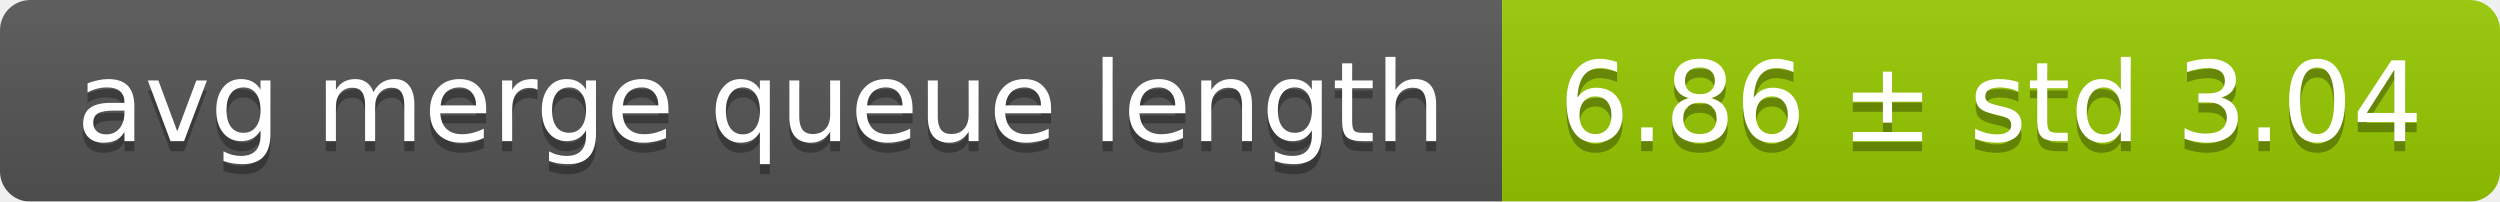
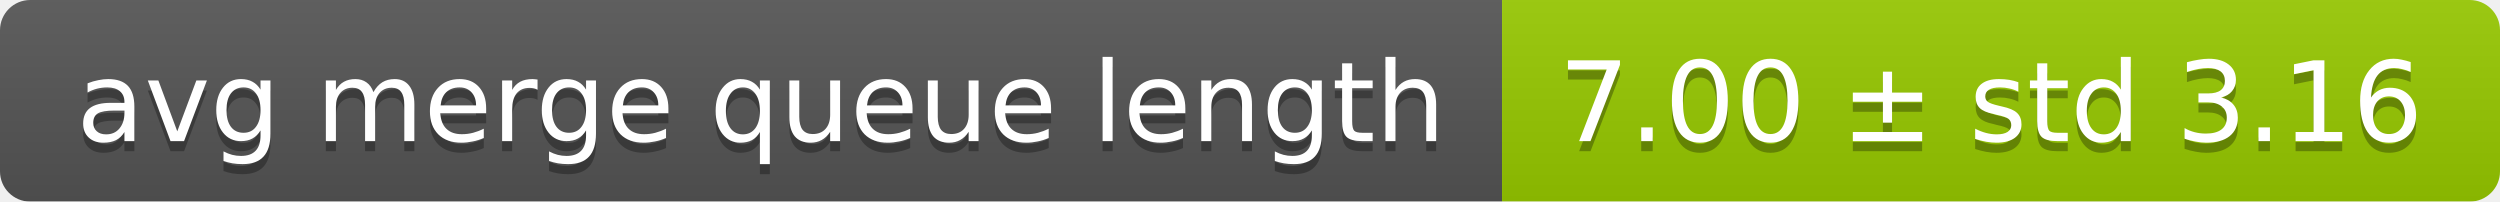
<svg xmlns="http://www.w3.org/2000/svg" width="248" height="20">
  <linearGradient id="smooth" x2="0" y2="100%">
    <stop offset="0" stop-color="#bbb" stop-opacity=".1" />
    <stop offset="1" stop-opacity=".1" />
  </linearGradient>
  <mask id="round">
    <rect width="248" height="20" rx="3" fill="#fff" />
  </mask>
  <g mask="url(#round)">
    <rect width="149" height="20" fill="#555" />
    <rect x="149" width="99" height="20" fill="#97ca00" />
    <rect width="248" height="20" fill="url(#smooth)" />
  </g>
  <g fill="#fff" text-anchor="middle" font-family="DejaVu Sans,Verdana,Geneva,sans-serif" font-size="11">
    <text x="75.5" y="15" fill="#010101" fill-opacity=".3">avg merge queue length</text>
    <text x="75.5" y="14">avg merge queue length</text>
-     <text x="197.5" y="15" fill="#010101" fill-opacity=".3">6.86 ± std 3.04</text>
-     <text x="197.5" y="14">6.86 ± std 3.04</text>
+     <text x="197.5" y="15" fill="#010101" fill-opacity=".3">7.00 ± std 3.16</text>
+     <text x="197.5" y="14">7.00 ± std 3.16</text>
  </g>
</svg>
